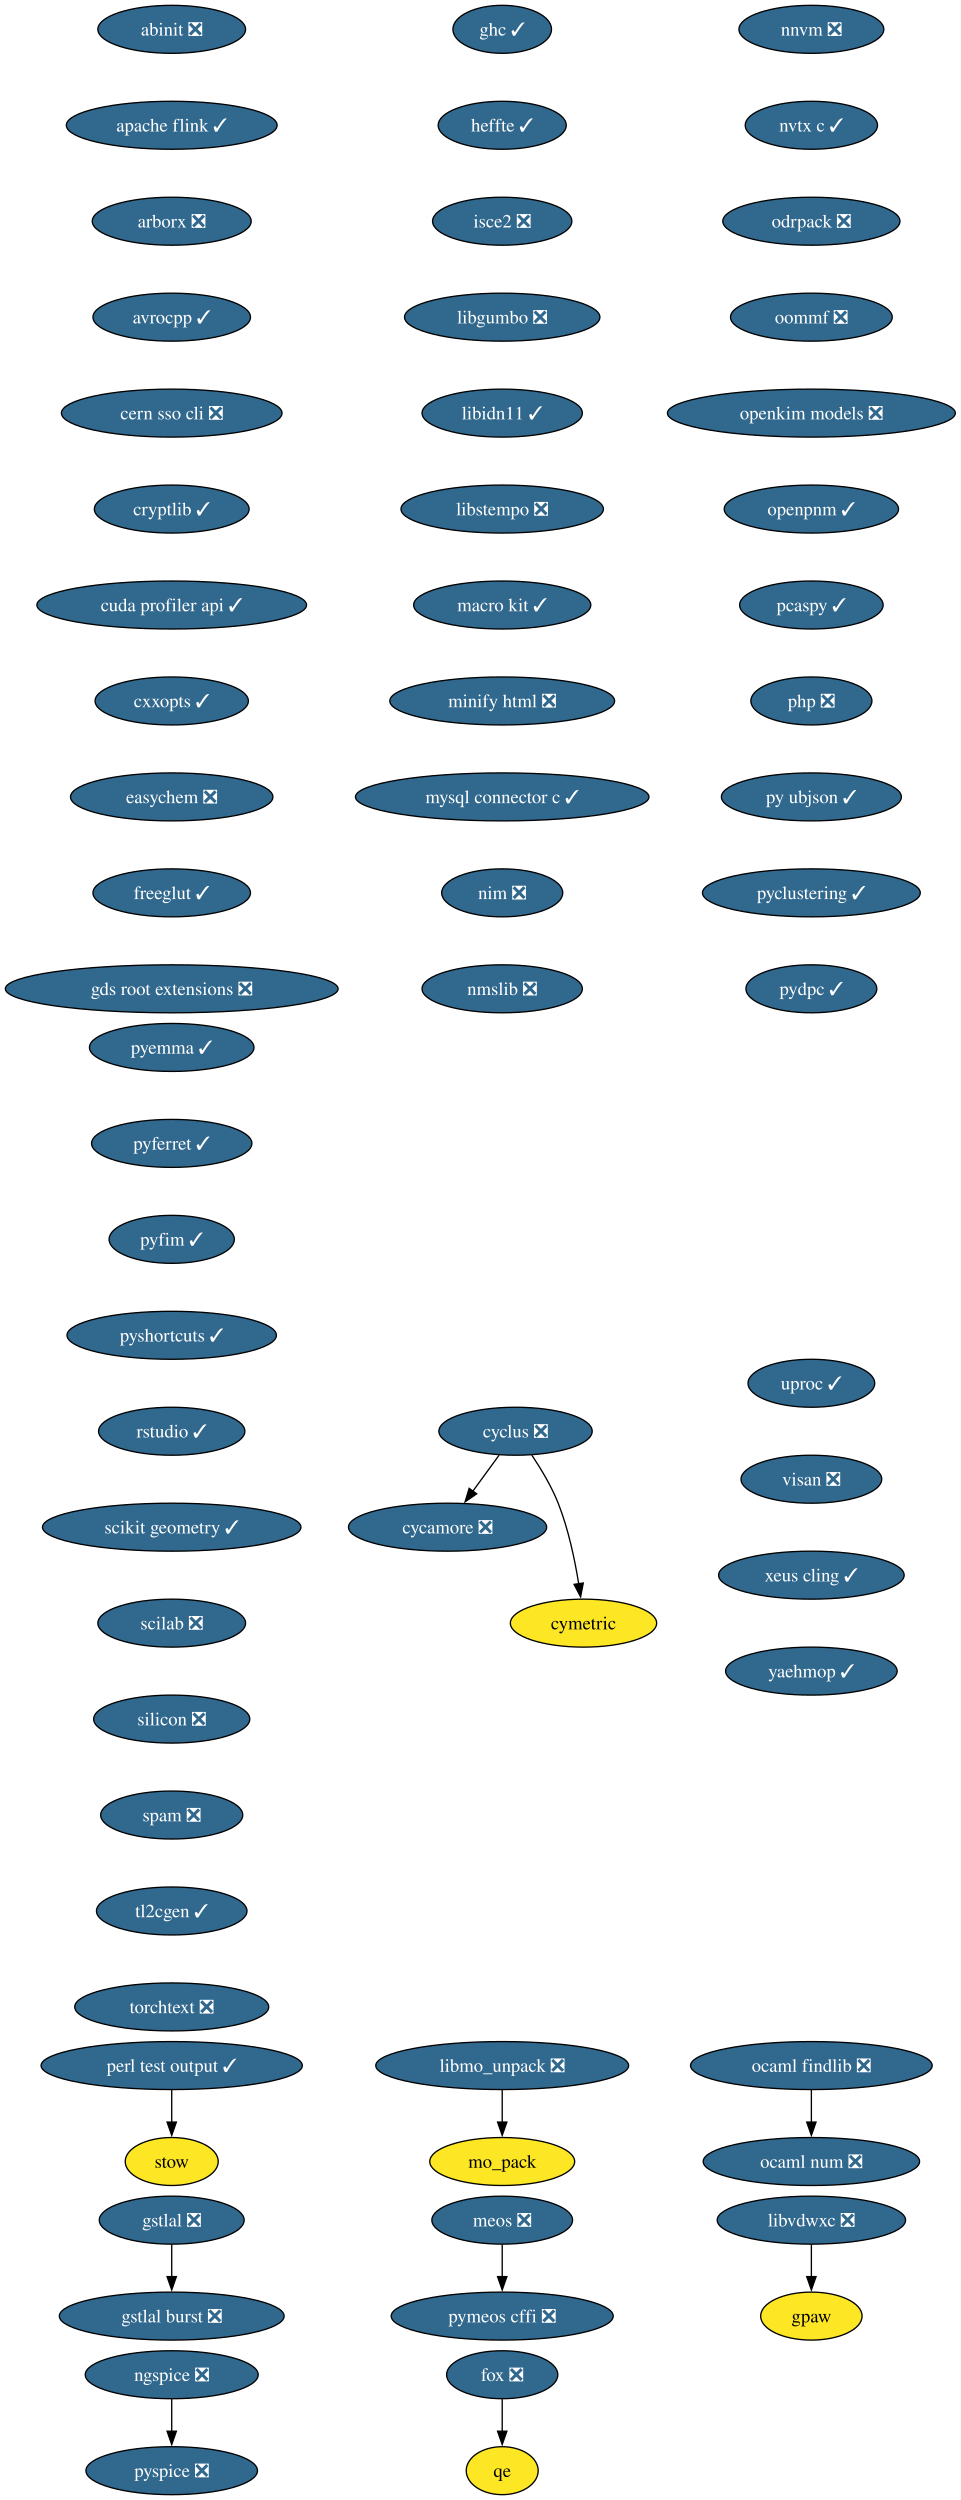
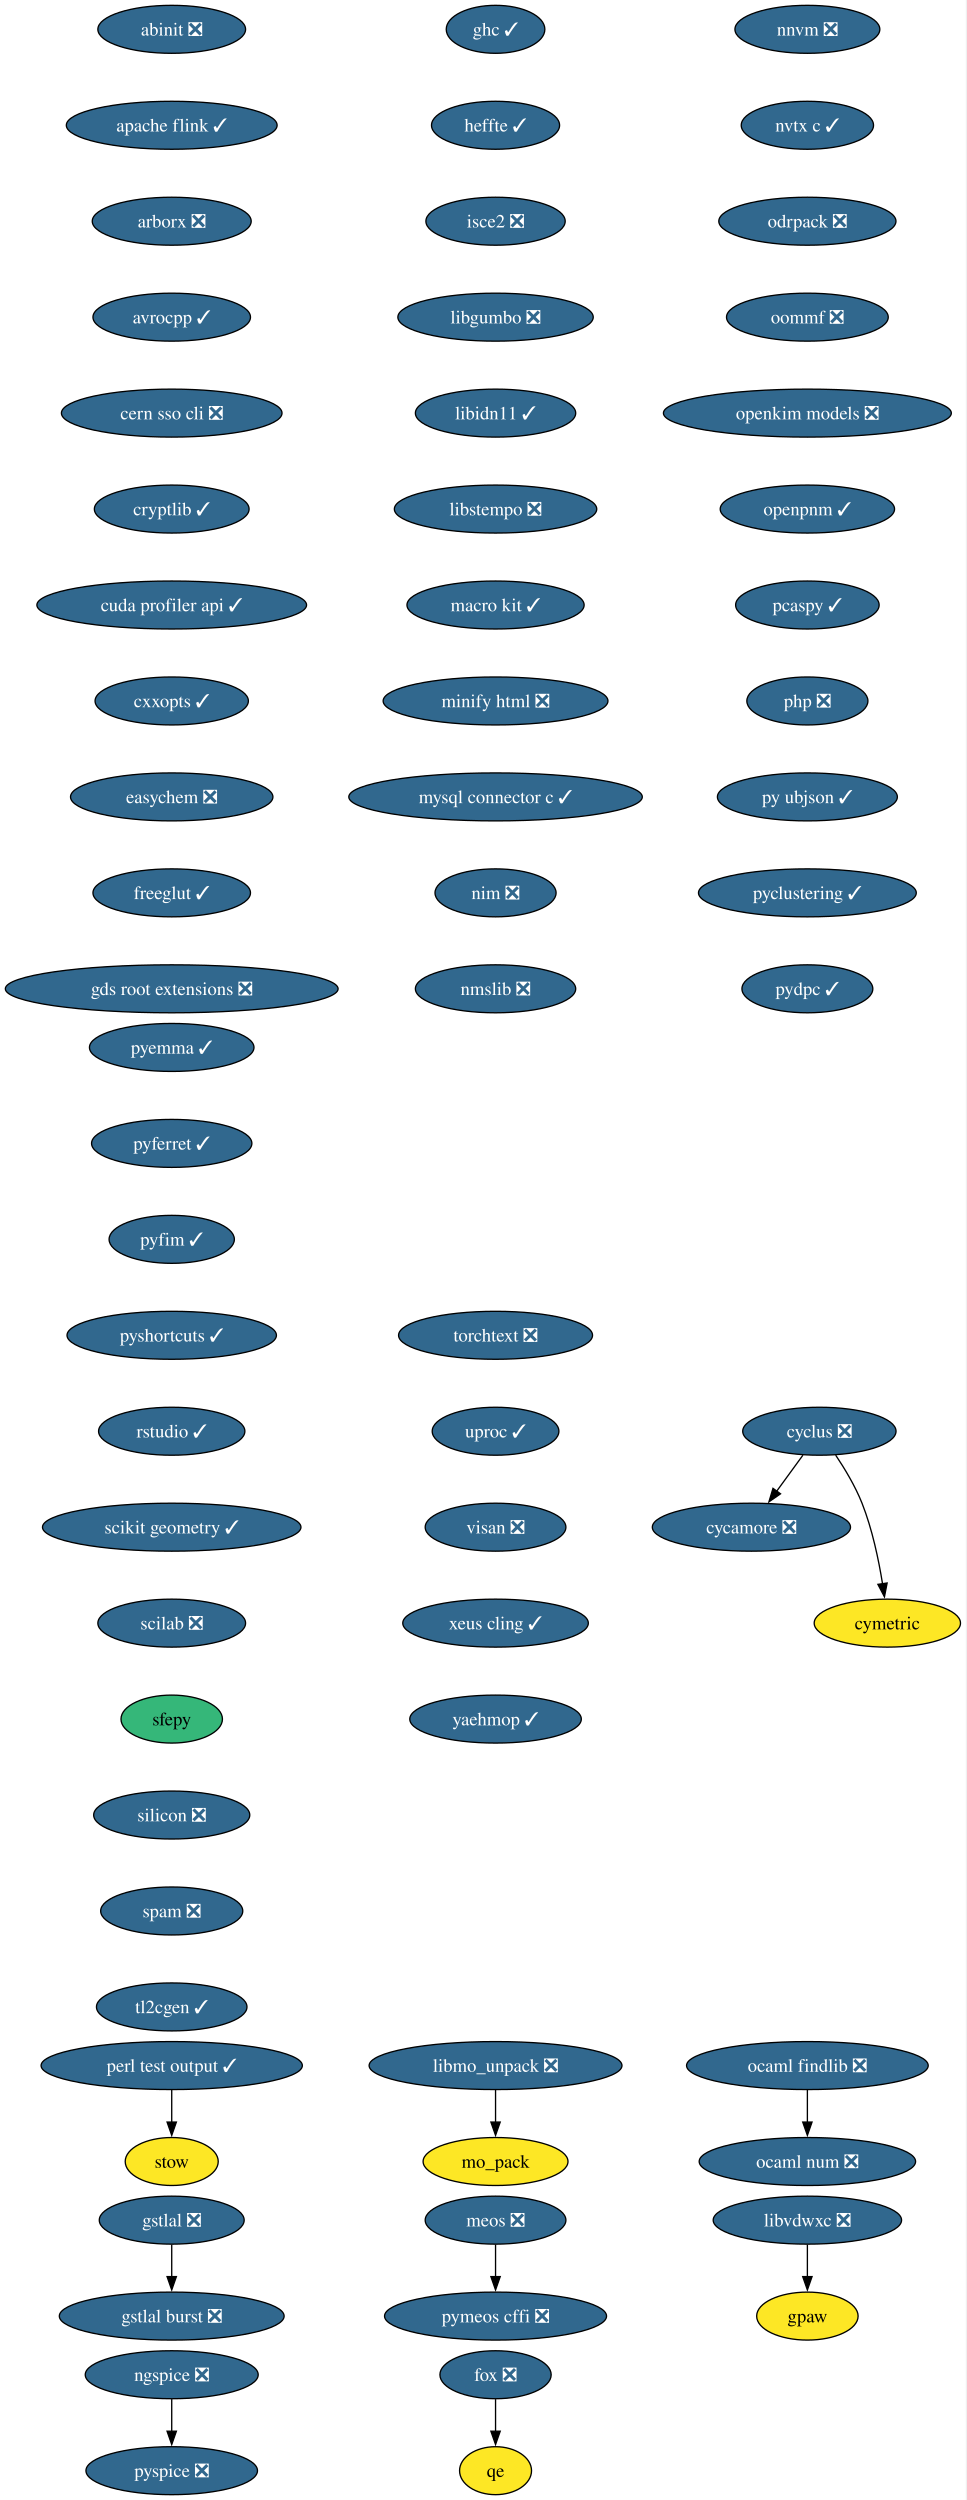
- <svg xmlns="http://www.w3.org/2000/svg" xmlns:xlink="http://www.w3.org/1999/xlink" width="721pt" height="1876pt" viewBox="0.00 0.00 721.00 1876.00">
+ <svg xmlns="http://www.w3.org/2000/svg" xmlns:xlink="http://www.w3.org/1999/xlink" width="725pt" height="1876pt" viewBox="0.00 0.00 725.00 1876.00">
  <g id="graph0" class="graph" transform="scale(1 1) rotate(0) translate(4 1872)">
-     <polygon fill="white" stroke="none" points="-4,4 -4,-1872 716.89,-1872 716.89,4 -4,4" />
+     <polygon fill="white" stroke="none" points="-4,4 -4,-1872 720.75,-1872 720.75,4 -4,4" />
    <g id="node1" class="node">
      <g id="a_node1">
        <a xlink:href="https://github.com/conda-forge/abinit-feedstock/pull/84" xlink:title="abinit ❎">
          <ellipse fill="#31688e" stroke="black" cx="124.86" cy="-1850" rx="55.42" ry="18" />
          <text xml:space="preserve" text-anchor="middle" x="124.86" y="-1845.33" font-family="Times,serif" font-size="14.00" fill="white">abinit ❎</text>
        </a>
      </g>
    </g>
    <g id="node2" class="node">
      <g id="a_node2">
        <a xlink:href="https://github.com/conda-forge/apache-flink-feedstock/pull/11" xlink:title="apache flink ✓">
          <ellipse fill="#31688e" stroke="black" cx="124.86" cy="-1778" rx="79.09" ry="18" />
          <text xml:space="preserve" text-anchor="middle" x="124.86" y="-1773.33" font-family="Times,serif" font-size="14.00" fill="white">apache flink ✓</text>
        </a>
      </g>
    </g>
    <g id="node3" class="node">
      <g id="a_node3">
        <a xlink:href="https://github.com/conda-forge/arborx-feedstock/pull/14" xlink:title="arborx ❎">
          <ellipse fill="#31688e" stroke="black" cx="124.86" cy="-1706" rx="59.63" ry="18" />
          <text xml:space="preserve" text-anchor="middle" x="124.86" y="-1701.33" font-family="Times,serif" font-size="14.00" fill="white">arborx ❎</text>
        </a>
      </g>
    </g>
    <g id="node4" class="node">
      <g id="a_node4">
        <a xlink:href="https://github.com/conda-forge/avrocpp-feedstock/pull/37" xlink:title="avrocpp ✓">
          <ellipse fill="#31688e" stroke="black" cx="124.86" cy="-1634" rx="59.1" ry="18" />
          <text xml:space="preserve" text-anchor="middle" x="124.86" y="-1629.33" font-family="Times,serif" font-size="14.00" fill="white">avrocpp ✓</text>
        </a>
      </g>
    </g>
    <g id="node5" class="node">
      <g id="a_node5">
        <a xlink:href="https://github.com/conda-forge/cern-sso-cli-feedstock/pull/10" xlink:title="cern sso cli ❎">
          <ellipse fill="#31688e" stroke="black" cx="124.86" cy="-1562" rx="82.77" ry="18" />
          <text xml:space="preserve" text-anchor="middle" x="124.86" y="-1557.33" font-family="Times,serif" font-size="14.00" fill="white">cern sso cli ❎</text>
        </a>
      </g>
    </g>
    <g id="node6" class="node">
      <g id="a_node6">
        <a xlink:href="https://github.com/conda-forge/cryptlib-feedstock/pull/6" xlink:title="cryptlib ✓">
          <ellipse fill="#31688e" stroke="black" cx="124.86" cy="-1490" rx="58.05" ry="18" />
          <text xml:space="preserve" text-anchor="middle" x="124.86" y="-1485.33" font-family="Times,serif" font-size="14.00" fill="white">cryptlib ✓</text>
        </a>
      </g>
    </g>
    <g id="node7" class="node">
      <g id="a_node7">
        <a xlink:href="https://github.com/conda-forge/cuda-profiler-api-feedstock/pull/31" xlink:title="cuda profiler api ✓">
          <ellipse fill="#31688e" stroke="black" cx="124.86" cy="-1418" rx="101.19" ry="18" />
          <text xml:space="preserve" text-anchor="middle" x="124.86" y="-1413.33" font-family="Times,serif" font-size="14.00" fill="white">cuda profiler api ✓</text>
        </a>
      </g>
    </g>
    <g id="node8" class="node">
      <g id="a_node8">
        <a xlink:href="https://github.com/conda-forge/cxxopts-feedstock/pull/25" xlink:title="cxxopts ✓">
          <ellipse fill="#31688e" stroke="black" cx="124.86" cy="-1346" rx="57.52" ry="18" />
          <text xml:space="preserve" text-anchor="middle" x="124.86" y="-1341.33" font-family="Times,serif" font-size="14.00" fill="white">cxxopts ✓</text>
        </a>
      </g>
    </g>
    <g id="node9" class="node">
      <g id="a_node9">
        <a xlink:href="https://github.com/conda-forge/easychem-feedstock/pull/3" xlink:title="easychem ❎">
          <ellipse fill="#31688e" stroke="black" cx="124.86" cy="-1274" rx="75.94" ry="18" />
          <text xml:space="preserve" text-anchor="middle" x="124.86" y="-1269.33" font-family="Times,serif" font-size="14.00" fill="white">easychem ❎</text>
        </a>
      </g>
    </g>
    <g id="node13" class="node">
      <g id="a_node13">
        <a xlink:href="https://github.com/conda-forge/freeglut-feedstock/pull/44" xlink:title="freeglut ✓">
          <ellipse fill="#31688e" stroke="black" cx="124.86" cy="-1202" rx="59.1" ry="18" />
          <text xml:space="preserve" text-anchor="middle" x="124.86" y="-1197.33" font-family="Times,serif" font-size="14.00" fill="white">freeglut ✓</text>
        </a>
      </g>
    </g>
    <g id="node10" class="node">
      <g id="a_node10">
        <a xlink:href="https://github.com/conda-forge/cycamore-feedstock/pull/31" xlink:title="cycamore ❎">
-           <ellipse fill="#31688e" stroke="black" cx="331.86" cy="-726" rx="74.36" ry="18" />
-           <text xml:space="preserve" text-anchor="middle" x="331.86" y="-721.33" font-family="Times,serif" font-size="14.00" fill="white">cycamore ❎</text>
+           <ellipse fill="#31688e" stroke="black" cx="559.86" cy="-726" rx="74.36" ry="18" />
+           <text xml:space="preserve" text-anchor="middle" x="559.86" y="-721.33" font-family="Times,serif" font-size="14.00" fill="white">cycamore ❎</text>
        </a>
      </g>
    </g>
    <g id="node11" class="node">
      <g id="a_node11">
        <a xlink:href="https://github.com/conda-forge/cyclus-feedstock/pull/111" xlink:title="cyclus ❎">
-           <ellipse fill="#31688e" stroke="black" cx="382.86" cy="-798" rx="57.52" ry="18" />
-           <text xml:space="preserve" text-anchor="middle" x="382.86" y="-793.33" font-family="Times,serif" font-size="14.00" fill="white">cyclus ❎</text>
+           <ellipse fill="#31688e" stroke="black" cx="610.86" cy="-798" rx="57.52" ry="18" />
+           <text xml:space="preserve" text-anchor="middle" x="610.86" y="-793.33" font-family="Times,serif" font-size="14.00" fill="white">cyclus ❎</text>
        </a>
      </g>
    </g>
    <g id="edge9" class="edge">
-       <path fill="none" stroke="black" d="M370.52,-780.05C364.57,-771.89 357.3,-761.91 350.68,-752.82" />
-       <polygon fill="black" stroke="black" points="353.7,-751.03 344.99,-745.01 348.05,-755.16 353.7,-751.03" />
+       <path fill="none" stroke="black" d="M598.52,-780.05C592.57,-771.89 585.3,-761.91 578.68,-752.82" />
+       <polygon fill="black" stroke="black" points="581.7,-751.03 572.99,-745.01 576.05,-755.16 581.7,-751.03" />
    </g>
    <g id="node12" class="node">
      <g id="a_node12">
        <a xlink:href="https://github.com/conda-forge/cymetric-feedstock" xlink:title="cymetric">
-           <ellipse fill="#fde725" stroke="black" cx="433.86" cy="-654" rx="54.89" ry="18" />
-           <text xml:space="preserve" text-anchor="middle" x="433.86" y="-649.33" font-family="Times,serif" font-size="14.00">cymetric</text>
+           <ellipse fill="#fde725" stroke="black" cx="661.86" cy="-654" rx="54.89" ry="18" />
+           <text xml:space="preserve" text-anchor="middle" x="661.86" y="-649.33" font-family="Times,serif" font-size="14.00">cymetric</text>
        </a>
      </g>
    </g>
    <g id="edge10" class="edge">
-       <path fill="none" stroke="black" d="M395.07,-780.09C401.8,-770.04 409.8,-756.79 414.86,-744 422.56,-724.54 427.38,-701.4 430.24,-683.59" />
-       <polygon fill="black" stroke="black" points="433.7,-684.12 431.69,-673.72 426.77,-683.1 433.7,-684.12" />
+       <path fill="none" stroke="black" d="M623.07,-780.09C629.8,-770.04 637.8,-756.79 642.86,-744 650.56,-724.54 655.38,-701.4 658.24,-683.59" />
+       <polygon fill="black" stroke="black" points="661.7,-684.12 659.69,-673.72 654.77,-683.1 661.7,-684.12" />
    </g>
    <g id="node16" class="node">
      <g id="a_node16">
        <a xlink:href="https://github.com/conda-forge/gds-root-extensions-feedstock/pull/29" xlink:title="gds root extensions ❎">
          <ellipse fill="#31688e" stroke="black" cx="124.86" cy="-1130" rx="124.86" ry="18" />
          <text xml:space="preserve" text-anchor="middle" x="124.86" y="-1125.33" font-family="Times,serif" font-size="14.00" fill="white">gds root extensions ❎</text>
        </a>
      </g>
    </g>
    <g id="node14" class="node">
      <g id="a_node14">
        <a xlink:href="https://github.com/conda-forge/fox-feedstock/pull/8" xlink:title="fox ❎">
-           <ellipse fill="#31688e" stroke="black" cx="372.86" cy="-90" rx="41.74" ry="18" />
-           <text xml:space="preserve" text-anchor="middle" x="372.86" y="-85.33" font-family="Times,serif" font-size="14.00" fill="white">fox ❎</text>
+           <ellipse fill="#31688e" stroke="black" cx="367.86" cy="-90" rx="41.74" ry="18" />
+           <text xml:space="preserve" text-anchor="middle" x="367.86" y="-85.33" font-family="Times,serif" font-size="14.00" fill="white">fox ❎</text>
        </a>
      </g>
    </g>
    <g id="node15" class="node">
      <g id="a_node15">
        <a xlink:href="https://github.com/conda-forge/qe-feedstock" xlink:title="qe">
-           <ellipse fill="#fde725" stroke="black" cx="372.86" cy="-18" rx="27" ry="18" />
-           <text xml:space="preserve" text-anchor="middle" x="372.86" y="-13.32" font-family="Times,serif" font-size="14.00">qe</text>
+           <ellipse fill="#fde725" stroke="black" cx="367.86" cy="-18" rx="27" ry="18" />
+           <text xml:space="preserve" text-anchor="middle" x="367.86" y="-13.32" font-family="Times,serif" font-size="14.00">qe</text>
        </a>
      </g>
    </g>
    <g id="edge12" class="edge">
-       <path fill="none" stroke="black" d="M372.86,-71.7C372.86,-64.41 372.86,-55.73 372.86,-47.54" />
-       <polygon fill="black" stroke="black" points="376.36,-47.62 372.86,-37.62 369.36,-47.62 376.36,-47.62" />
+       <path fill="none" stroke="black" d="M367.86,-71.7C367.86,-64.41 367.86,-55.73 367.86,-47.54" />
+       <polygon fill="black" stroke="black" points="371.36,-47.62 367.86,-37.62 364.36,-47.62 371.36,-47.62" />
    </g>
    <g id="node17" class="node">
      <g id="a_node17">
        <a xlink:href="https://github.com/conda-forge/ghc-feedstock/pull/43" xlink:title="ghc ✓">
-           <ellipse fill="#31688e" stroke="black" cx="372.86" cy="-1850" rx="37" ry="18" />
-           <text xml:space="preserve" text-anchor="middle" x="372.86" y="-1845.33" font-family="Times,serif" font-size="14.00" fill="white">ghc ✓</text>
+           <ellipse fill="#31688e" stroke="black" cx="367.86" cy="-1850" rx="37" ry="18" />
+           <text xml:space="preserve" text-anchor="middle" x="367.86" y="-1845.33" font-family="Times,serif" font-size="14.00" fill="white">ghc ✓</text>
        </a>
      </g>
    </g>
    <g id="node18" class="node">
      <g id="a_node18">
        <a xlink:href="https://github.com/conda-forge/heffte-feedstock/pull/9" xlink:title="heffte ✓">
-           <ellipse fill="#31688e" stroke="black" cx="372.86" cy="-1778" rx="48.05" ry="18" />
-           <text xml:space="preserve" text-anchor="middle" x="372.86" y="-1773.33" font-family="Times,serif" font-size="14.00" fill="white">heffte ✓</text>
+           <ellipse fill="#31688e" stroke="black" cx="367.86" cy="-1778" rx="48.05" ry="18" />
+           <text xml:space="preserve" text-anchor="middle" x="367.86" y="-1773.33" font-family="Times,serif" font-size="14.00" fill="white">heffte ✓</text>
        </a>
      </g>
    </g>
    <g id="node22" class="node">
      <g id="a_node22">
        <a xlink:href="https://github.com/conda-forge/isce2-feedstock/pull/89" xlink:title="isce2 ❎">
-           <ellipse fill="#31688e" stroke="black" cx="372.86" cy="-1706" rx="52.26" ry="18" />
-           <text xml:space="preserve" text-anchor="middle" x="372.86" y="-1701.33" font-family="Times,serif" font-size="14.00" fill="white">isce2 ❎</text>
+           <ellipse fill="#31688e" stroke="black" cx="367.86" cy="-1706" rx="52.26" ry="18" />
+           <text xml:space="preserve" text-anchor="middle" x="367.86" y="-1701.33" font-family="Times,serif" font-size="14.00" fill="white">isce2 ❎</text>
        </a>
      </g>
    </g>
    <g id="node19" class="node">
      <g id="a_node19">
        <a xlink:href="https://github.com/conda-forge/gpaw-feedstock" xlink:title="gpaw">
-           <ellipse fill="#fde725" stroke="black" cx="604.86" cy="-134" rx="38.06" ry="18" />
-           <text xml:space="preserve" text-anchor="middle" x="604.86" y="-129.32" font-family="Times,serif" font-size="14.00">gpaw</text>
+           <ellipse fill="#fde725" stroke="black" cx="601.86" cy="-134" rx="38.06" ry="18" />
+           <text xml:space="preserve" text-anchor="middle" x="601.86" y="-129.32" font-family="Times,serif" font-size="14.00">gpaw</text>
        </a>
      </g>
    </g>
    <g id="node20" class="node">
      <g id="a_node20">
        <a xlink:href="https://github.com/conda-forge/gstlal-feedstock/pull/22" xlink:title="gstlal ❎">
          <ellipse fill="#31688e" stroke="black" cx="124.86" cy="-206" rx="54.36" ry="18" />
          <text xml:space="preserve" text-anchor="middle" x="124.86" y="-201.33" font-family="Times,serif" font-size="14.00" fill="white">gstlal ❎</text>
        </a>
      </g>
    </g>
    <g id="node21" class="node">
      <g id="a_node21">
        <a xlink:href="https://github.com/conda-forge/gstlal-burst-feedstock/pull/18" xlink:title="gstlal burst ❎">
          <ellipse fill="#31688e" stroke="black" cx="124.86" cy="-134" rx="84.35" ry="18" />
          <text xml:space="preserve" text-anchor="middle" x="124.86" y="-129.32" font-family="Times,serif" font-size="14.00" fill="white">gstlal burst ❎</text>
        </a>
      </g>
    </g>
    <g id="edge15" class="edge">
      <path fill="none" stroke="black" d="M124.86,-187.7C124.86,-180.41 124.86,-171.73 124.86,-163.54" />
      <polygon fill="black" stroke="black" points="128.36,-163.62 124.86,-153.62 121.36,-163.62 128.36,-163.62" />
    </g>
    <g id="node23" class="node">
      <g id="a_node23">
        <a xlink:href="https://github.com/conda-forge/libgumbo-feedstock/pull/3" xlink:title="libgumbo ❎">
-           <ellipse fill="#31688e" stroke="black" cx="372.86" cy="-1634" rx="73.3" ry="18" />
-           <text xml:space="preserve" text-anchor="middle" x="372.86" y="-1629.33" font-family="Times,serif" font-size="14.00" fill="white">libgumbo ❎</text>
+           <ellipse fill="#31688e" stroke="black" cx="367.86" cy="-1634" rx="73.3" ry="18" />
+           <text xml:space="preserve" text-anchor="middle" x="367.86" y="-1629.33" font-family="Times,serif" font-size="14.00" fill="white">libgumbo ❎</text>
        </a>
      </g>
    </g>
    <g id="node24" class="node">
      <g id="a_node24">
        <a xlink:href="https://github.com/conda-forge/libidn11-feedstock/pull/12" xlink:title="libidn11 ✓">
-           <ellipse fill="#31688e" stroke="black" cx="372.86" cy="-1562" rx="60.15" ry="18" />
-           <text xml:space="preserve" text-anchor="middle" x="372.86" y="-1557.33" font-family="Times,serif" font-size="14.00" fill="white">libidn11 ✓</text>
+           <ellipse fill="#31688e" stroke="black" cx="367.86" cy="-1562" rx="60.15" ry="18" />
+           <text xml:space="preserve" text-anchor="middle" x="367.86" y="-1557.33" font-family="Times,serif" font-size="14.00" fill="white">libidn11 ✓</text>
        </a>
      </g>
    </g>
    <g id="node25" class="node">
      <g id="a_node25">
        <a xlink:href="https://github.com/conda-forge/libstempo-feedstock/pull/45" xlink:title="libstempo ❎">
-           <ellipse fill="#31688e" stroke="black" cx="372.86" cy="-1490" rx="75.94" ry="18" />
-           <text xml:space="preserve" text-anchor="middle" x="372.86" y="-1485.33" font-family="Times,serif" font-size="14.00" fill="white">libstempo ❎</text>
+           <ellipse fill="#31688e" stroke="black" cx="367.86" cy="-1490" rx="75.94" ry="18" />
+           <text xml:space="preserve" text-anchor="middle" x="367.86" y="-1485.33" font-family="Times,serif" font-size="14.00" fill="white">libstempo ❎</text>
        </a>
      </g>
    </g>
    <g id="node28" class="node">
      <g id="a_node28">
        <a xlink:href="https://github.com/conda-forge/macro-kit-feedstock/pull/24" xlink:title="macro kit ✓">
-           <ellipse fill="#31688e" stroke="black" cx="372.86" cy="-1418" rx="66.47" ry="18" />
-           <text xml:space="preserve" text-anchor="middle" x="372.86" y="-1413.33" font-family="Times,serif" font-size="14.00" fill="white">macro kit ✓</text>
+           <ellipse fill="#31688e" stroke="black" cx="367.86" cy="-1418" rx="66.47" ry="18" />
+           <text xml:space="preserve" text-anchor="middle" x="367.86" y="-1413.33" font-family="Times,serif" font-size="14.00" fill="white">macro kit ✓</text>
        </a>
      </g>
    </g>
    <g id="node26" class="node">
      <g id="a_node26">
        <a xlink:href="https://github.com/conda-forge/libmo_unpack-feedstock/pull/17" xlink:title="libmo_unpack ❎">
-           <ellipse fill="#31688e" stroke="black" cx="372.86" cy="-322" rx="94.88" ry="18" />
-           <text xml:space="preserve" text-anchor="middle" x="372.86" y="-317.32" font-family="Times,serif" font-size="14.00" fill="white">libmo_unpack ❎</text>
+           <ellipse fill="#31688e" stroke="black" cx="367.86" cy="-322" rx="94.88" ry="18" />
+           <text xml:space="preserve" text-anchor="middle" x="367.86" y="-317.32" font-family="Times,serif" font-size="14.00" fill="white">libmo_unpack ❎</text>
        </a>
      </g>
    </g>
    <g id="node27" class="node">
      <g id="a_node27">
        <a xlink:href="https://github.com/conda-forge/mo_pack-feedstock" xlink:title="mo_pack">
-           <ellipse fill="#fde725" stroke="black" cx="372.86" cy="-250" rx="54.36" ry="18" />
-           <text xml:space="preserve" text-anchor="middle" x="372.86" y="-245.32" font-family="Times,serif" font-size="14.00">mo_pack</text>
+           <ellipse fill="#fde725" stroke="black" cx="367.86" cy="-250" rx="54.36" ry="18" />
+           <text xml:space="preserve" text-anchor="middle" x="367.86" y="-245.32" font-family="Times,serif" font-size="14.00">mo_pack</text>
        </a>
      </g>
    </g>
    <g id="edge20" class="edge">
-       <path fill="none" stroke="black" d="M372.86,-303.7C372.86,-296.41 372.86,-287.73 372.86,-279.54" />
-       <polygon fill="black" stroke="black" points="376.36,-279.62 372.86,-269.62 369.36,-279.62 376.36,-279.62" />
+       <path fill="none" stroke="black" d="M367.86,-303.7C367.86,-296.41 367.86,-287.73 367.86,-279.54" />
+       <polygon fill="black" stroke="black" points="371.36,-279.62 367.86,-269.62 364.36,-279.62 371.36,-279.62" />
    </g>
    <g id="node30" class="node">
      <g id="a_node30">
        <a xlink:href="https://github.com/conda-forge/minify-html-feedstock/pull/11" xlink:title="minify html ❎">
-           <ellipse fill="#31688e" stroke="black" cx="372.86" cy="-1346" rx="84.35" ry="18" />
-           <text xml:space="preserve" text-anchor="middle" x="372.86" y="-1341.33" font-family="Times,serif" font-size="14.00" fill="white">minify html ❎</text>
+           <ellipse fill="#31688e" stroke="black" cx="367.86" cy="-1346" rx="84.35" ry="18" />
+           <text xml:space="preserve" text-anchor="middle" x="367.86" y="-1341.33" font-family="Times,serif" font-size="14.00" fill="white">minify html ❎</text>
        </a>
      </g>
    </g>
    <g id="node29" class="node">
      <g id="a_node29">
        <a xlink:href="https://github.com/conda-forge/libvdwxc-feedstock/pull/12" xlink:title="libvdwxc ❎">
-           <ellipse fill="#31688e" stroke="black" cx="604.86" cy="-206" rx="70.68" ry="18" />
-           <text xml:space="preserve" text-anchor="middle" x="604.86" y="-201.33" font-family="Times,serif" font-size="14.00" fill="white">libvdwxc ❎</text>
+           <ellipse fill="#31688e" stroke="black" cx="601.86" cy="-206" rx="70.68" ry="18" />
+           <text xml:space="preserve" text-anchor="middle" x="601.86" y="-201.33" font-family="Times,serif" font-size="14.00" fill="white">libvdwxc ❎</text>
        </a>
      </g>
    </g>
    <g id="edge22" class="edge">
-       <path fill="none" stroke="black" d="M604.86,-187.7C604.86,-180.41 604.86,-171.73 604.86,-163.54" />
-       <polygon fill="black" stroke="black" points="608.36,-163.62 604.86,-153.62 601.36,-163.62 608.36,-163.62" />
+       <path fill="none" stroke="black" d="M601.86,-187.7C601.86,-180.41 601.86,-171.73 601.86,-163.54" />
+       <polygon fill="black" stroke="black" points="605.36,-163.62 601.86,-153.62 598.36,-163.62 605.36,-163.62" />
    </g>
    <g id="node33" class="node">
      <g id="a_node33">
        <a xlink:href="https://github.com/conda-forge/mysql-connector-c-feedstock/pull/26" xlink:title="mysql connector c ✓">
-           <ellipse fill="#31688e" stroke="black" cx="372.86" cy="-1274" rx="110.13" ry="18" />
-           <text xml:space="preserve" text-anchor="middle" x="372.86" y="-1269.33" font-family="Times,serif" font-size="14.00" fill="white">mysql connector c ✓</text>
+           <ellipse fill="#31688e" stroke="black" cx="367.86" cy="-1274" rx="110.13" ry="18" />
+           <text xml:space="preserve" text-anchor="middle" x="367.86" y="-1269.33" font-family="Times,serif" font-size="14.00" fill="white">mysql connector c ✓</text>
        </a>
      </g>
    </g>
    <g id="node31" class="node">
      <g id="a_node31">
        <a xlink:href="https://github.com/conda-forge/meos-feedstock/pull/18" xlink:title="meos ❎">
-           <ellipse fill="#31688e" stroke="black" cx="372.86" cy="-206" rx="52.79" ry="18" />
-           <text xml:space="preserve" text-anchor="middle" x="372.86" y="-201.33" font-family="Times,serif" font-size="14.00" fill="white">meos ❎</text>
+           <ellipse fill="#31688e" stroke="black" cx="367.86" cy="-206" rx="52.79" ry="18" />
+           <text xml:space="preserve" text-anchor="middle" x="367.86" y="-201.33" font-family="Times,serif" font-size="14.00" fill="white">meos ❎</text>
        </a>
      </g>
    </g>
    <g id="node32" class="node">
      <g id="a_node32">
        <a xlink:href="https://github.com/conda-forge/pymeos-cffi-feedstock/pull/11" xlink:title="pymeos cffi ❎">
-           <ellipse fill="#31688e" stroke="black" cx="372.86" cy="-134" rx="83.3" ry="18" />
-           <text xml:space="preserve" text-anchor="middle" x="372.86" y="-129.32" font-family="Times,serif" font-size="14.00" fill="white">pymeos cffi ❎</text>
+           <ellipse fill="#31688e" stroke="black" cx="367.86" cy="-134" rx="83.3" ry="18" />
+           <text xml:space="preserve" text-anchor="middle" x="367.86" y="-129.32" font-family="Times,serif" font-size="14.00" fill="white">pymeos cffi ❎</text>
        </a>
      </g>
    </g>
    <g id="edge24" class="edge">
-       <path fill="none" stroke="black" d="M372.86,-187.7C372.86,-180.41 372.86,-171.73 372.86,-163.54" />
-       <polygon fill="black" stroke="black" points="376.36,-163.62 372.86,-153.62 369.36,-163.62 376.36,-163.62" />
+       <path fill="none" stroke="black" d="M367.86,-187.7C367.86,-180.41 367.86,-171.73 367.86,-163.54" />
+       <polygon fill="black" stroke="black" points="371.36,-163.62 367.86,-153.62 364.36,-163.62 371.36,-163.62" />
    </g>
    <g id="node34" class="node">
      <g id="a_node34">
        <a xlink:href="https://github.com/conda-forge/nim-feedstock/pull/19" xlink:title="nim ❎">
-           <ellipse fill="#31688e" stroke="black" cx="372.86" cy="-1202" rx="45.42" ry="18" />
-           <text xml:space="preserve" text-anchor="middle" x="372.86" y="-1197.33" font-family="Times,serif" font-size="14.00" fill="white">nim ❎</text>
+           <ellipse fill="#31688e" stroke="black" cx="367.86" cy="-1202" rx="45.42" ry="18" />
+           <text xml:space="preserve" text-anchor="middle" x="367.86" y="-1197.33" font-family="Times,serif" font-size="14.00" fill="white">nim ❎</text>
        </a>
      </g>
    </g>
    <g id="node37" class="node">
      <g id="a_node37">
        <a xlink:href="https://github.com/conda-forge/nmslib-feedstock/pull/28" xlink:title="nmslib ❎">
-           <ellipse fill="#31688e" stroke="black" cx="372.86" cy="-1130" rx="60.15" ry="18" />
-           <text xml:space="preserve" text-anchor="middle" x="372.86" y="-1125.33" font-family="Times,serif" font-size="14.00" fill="white">nmslib ❎</text>
+           <ellipse fill="#31688e" stroke="black" cx="367.86" cy="-1130" rx="60.15" ry="18" />
+           <text xml:space="preserve" text-anchor="middle" x="367.86" y="-1125.33" font-family="Times,serif" font-size="14.00" fill="white">nmslib ❎</text>
        </a>
      </g>
    </g>
    <g id="node35" class="node">
      <g id="a_node35">
        <a xlink:href="https://github.com/conda-forge/ngspice-feedstock/pull/39" xlink:title="ngspice ❎">
          <ellipse fill="#31688e" stroke="black" cx="124.86" cy="-90" rx="64.89" ry="18" />
          <text xml:space="preserve" text-anchor="middle" x="124.86" y="-85.33" font-family="Times,serif" font-size="14.00" fill="white">ngspice ❎</text>
        </a>
      </g>
    </g>
    <g id="node36" class="node">
      <g id="a_node36">
        <a xlink:href="https://github.com/conda-forge/pyspice-feedstock/pull/35" xlink:title="pyspice ❎">
          <ellipse fill="#31688e" stroke="black" cx="124.86" cy="-18" rx="64.36" ry="18" />
          <text xml:space="preserve" text-anchor="middle" x="124.86" y="-13.32" font-family="Times,serif" font-size="14.00" fill="white">pyspice ❎</text>
        </a>
      </g>
    </g>
    <g id="edge27" class="edge">
      <path fill="none" stroke="black" d="M124.86,-71.7C124.86,-64.41 124.86,-55.73 124.86,-47.54" />
      <polygon fill="black" stroke="black" points="128.36,-47.62 124.86,-37.62 121.36,-47.62 128.36,-47.62" />
    </g>
    <g id="node38" class="node">
      <g id="a_node38">
        <a xlink:href="https://github.com/conda-forge/nnvm-feedstock/pull/13" xlink:title="nnvm ❎">
-           <ellipse fill="#31688e" stroke="black" cx="604.86" cy="-1850" rx="54.36" ry="18" />
-           <text xml:space="preserve" text-anchor="middle" x="604.86" y="-1845.33" font-family="Times,serif" font-size="14.00" fill="white">nnvm ❎</text>
+           <ellipse fill="#31688e" stroke="black" cx="601.86" cy="-1850" rx="54.36" ry="18" />
+           <text xml:space="preserve" text-anchor="middle" x="601.86" y="-1845.33" font-family="Times,serif" font-size="14.00" fill="white">nnvm ❎</text>
        </a>
      </g>
    </g>
    <g id="node39" class="node">
      <g id="a_node39">
        <a xlink:href="https://github.com/conda-forge/nvtx-c-feedstock/pull/21" xlink:title="nvtx c ✓">
-           <ellipse fill="#31688e" stroke="black" cx="604.86" cy="-1778" rx="49.63" ry="18" />
-           <text xml:space="preserve" text-anchor="middle" x="604.86" y="-1773.33" font-family="Times,serif" font-size="14.00" fill="white">nvtx c ✓</text>
+           <ellipse fill="#31688e" stroke="black" cx="601.86" cy="-1778" rx="49.63" ry="18" />
+           <text xml:space="preserve" text-anchor="middle" x="601.86" y="-1773.33" font-family="Times,serif" font-size="14.00" fill="white">nvtx c ✓</text>
        </a>
      </g>
    </g>
    <g id="node40" class="node">
      <g id="a_node40">
        <a xlink:href="https://github.com/conda-forge/odrpack-feedstock/pull/9" xlink:title="odrpack ❎">
-           <ellipse fill="#31688e" stroke="black" cx="604.86" cy="-1706" rx="66.47" ry="18" />
-           <text xml:space="preserve" text-anchor="middle" x="604.86" y="-1701.33" font-family="Times,serif" font-size="14.00" fill="white">odrpack ❎</text>
+           <ellipse fill="#31688e" stroke="black" cx="601.86" cy="-1706" rx="66.47" ry="18" />
+           <text xml:space="preserve" text-anchor="middle" x="601.86" y="-1701.33" font-family="Times,serif" font-size="14.00" fill="white">odrpack ❎</text>
        </a>
      </g>
    </g>
    <g id="node43" class="node">
      <g id="a_node43">
        <a xlink:href="https://github.com/conda-forge/oommf-feedstock/pull/31" xlink:title="oommf ❎">
-           <ellipse fill="#31688e" stroke="black" cx="604.86" cy="-1634" rx="60.68" ry="18" />
-           <text xml:space="preserve" text-anchor="middle" x="604.86" y="-1629.33" font-family="Times,serif" font-size="14.00" fill="white">oommf ❎</text>
+           <ellipse fill="#31688e" stroke="black" cx="601.86" cy="-1634" rx="60.68" ry="18" />
+           <text xml:space="preserve" text-anchor="middle" x="601.86" y="-1629.33" font-family="Times,serif" font-size="14.00" fill="white">oommf ❎</text>
        </a>
      </g>
    </g>
    <g id="node41" class="node">
      <g id="a_node41">
        <a xlink:href="https://github.com/conda-forge/ocaml-findlib-feedstock/pull/12" xlink:title="ocaml findlib ❎">
-           <ellipse fill="#31688e" stroke="black" cx="604.86" cy="-322" rx="90.67" ry="18" />
-           <text xml:space="preserve" text-anchor="middle" x="604.86" y="-317.32" font-family="Times,serif" font-size="14.00" fill="white">ocaml findlib ❎</text>
+           <ellipse fill="#31688e" stroke="black" cx="601.86" cy="-322" rx="90.67" ry="18" />
+           <text xml:space="preserve" text-anchor="middle" x="601.86" y="-317.32" font-family="Times,serif" font-size="14.00" fill="white">ocaml findlib ❎</text>
        </a>
      </g>
    </g>
    <g id="node42" class="node">
      <g id="a_node42">
        <a xlink:href="https://github.com/conda-forge/ocaml-num-feedstock/pull/9" xlink:title="ocaml num ❎">
-           <ellipse fill="#31688e" stroke="black" cx="604.86" cy="-250" rx="81.2" ry="18" />
-           <text xml:space="preserve" text-anchor="middle" x="604.86" y="-245.32" font-family="Times,serif" font-size="14.00" fill="white">ocaml num ❎</text>
+           <ellipse fill="#31688e" stroke="black" cx="601.86" cy="-250" rx="81.2" ry="18" />
+           <text xml:space="preserve" text-anchor="middle" x="601.86" y="-245.32" font-family="Times,serif" font-size="14.00" fill="white">ocaml num ❎</text>
        </a>
      </g>
    </g>
    <g id="edge31" class="edge">
-       <path fill="none" stroke="black" d="M604.86,-303.7C604.86,-296.41 604.86,-287.73 604.86,-279.54" />
-       <polygon fill="black" stroke="black" points="608.36,-279.62 604.86,-269.62 601.36,-279.62 608.36,-279.62" />
+       <path fill="none" stroke="black" d="M601.86,-303.7C601.86,-296.41 601.86,-287.73 601.86,-279.54" />
+       <polygon fill="black" stroke="black" points="605.36,-279.62 601.86,-269.62 598.36,-279.62 605.36,-279.62" />
    </g>
    <g id="node44" class="node">
      <g id="a_node44">
        <a xlink:href="https://github.com/conda-forge/openkim-models-feedstock/pull/15" xlink:title="openkim models ❎">
-           <ellipse fill="#31688e" stroke="black" cx="604.86" cy="-1562" rx="108.03" ry="18" />
-           <text xml:space="preserve" text-anchor="middle" x="604.86" y="-1557.33" font-family="Times,serif" font-size="14.00" fill="white">openkim models ❎</text>
+           <ellipse fill="#31688e" stroke="black" cx="601.86" cy="-1562" rx="108.03" ry="18" />
+           <text xml:space="preserve" text-anchor="middle" x="601.86" y="-1557.33" font-family="Times,serif" font-size="14.00" fill="white">openkim models ❎</text>
        </a>
      </g>
    </g>
    <g id="node45" class="node">
      <g id="a_node45">
        <a xlink:href="https://github.com/conda-forge/openpnm-feedstock/pull/40" xlink:title="openpnm ✓">
-           <ellipse fill="#31688e" stroke="black" cx="604.86" cy="-1490" rx="65.41" ry="18" />
-           <text xml:space="preserve" text-anchor="middle" x="604.86" y="-1485.33" font-family="Times,serif" font-size="14.00" fill="white">openpnm ✓</text>
+           <ellipse fill="#31688e" stroke="black" cx="601.86" cy="-1490" rx="65.41" ry="18" />
+           <text xml:space="preserve" text-anchor="middle" x="601.86" y="-1485.33" font-family="Times,serif" font-size="14.00" fill="white">openpnm ✓</text>
        </a>
      </g>
    </g>
    <g id="node46" class="node">
      <g id="a_node46">
        <a xlink:href="https://github.com/conda-forge/pcaspy-feedstock/pull/21" xlink:title="pcaspy ✓">
-           <ellipse fill="#31688e" stroke="black" cx="604.86" cy="-1418" rx="53.84" ry="18" />
-           <text xml:space="preserve" text-anchor="middle" x="604.86" y="-1413.33" font-family="Times,serif" font-size="14.00" fill="white">pcaspy ✓</text>
+           <ellipse fill="#31688e" stroke="black" cx="601.86" cy="-1418" rx="53.84" ry="18" />
+           <text xml:space="preserve" text-anchor="middle" x="601.86" y="-1413.33" font-family="Times,serif" font-size="14.00" fill="white">pcaspy ✓</text>
        </a>
      </g>
    </g>
    <g id="node47" class="node">
      <g id="a_node47">
        <a xlink:href="https://github.com/conda-forge/php-feedstock/pull/55" xlink:title="php ❎">
-           <ellipse fill="#31688e" stroke="black" cx="604.86" cy="-1346" rx="45.42" ry="18" />
-           <text xml:space="preserve" text-anchor="middle" x="604.86" y="-1341.33" font-family="Times,serif" font-size="14.00" fill="white">php ❎</text>
+           <ellipse fill="#31688e" stroke="black" cx="601.86" cy="-1346" rx="45.42" ry="18" />
+           <text xml:space="preserve" text-anchor="middle" x="601.86" y="-1341.33" font-family="Times,serif" font-size="14.00" fill="white">php ❎</text>
        </a>
      </g>
    </g>
    <g id="node50" class="node">
      <g id="a_node50">
        <a xlink:href="https://github.com/conda-forge/py-ubjson-feedstock/pull/27" xlink:title="py ubjson ✓">
-           <ellipse fill="#31688e" stroke="black" cx="604.86" cy="-1274" rx="67.52" ry="18" />
-           <text xml:space="preserve" text-anchor="middle" x="604.86" y="-1269.33" font-family="Times,serif" font-size="14.00" fill="white">py ubjson ✓</text>
+           <ellipse fill="#31688e" stroke="black" cx="601.86" cy="-1274" rx="67.52" ry="18" />
+           <text xml:space="preserve" text-anchor="middle" x="601.86" y="-1269.33" font-family="Times,serif" font-size="14.00" fill="white">py ubjson ✓</text>
        </a>
      </g>
    </g>
    <g id="node48" class="node">
      <g id="a_node48">
        <a xlink:href="https://github.com/conda-forge/perl-test-output-feedstock/pull/4" xlink:title="perl test output ✓">
          <ellipse fill="#31688e" stroke="black" cx="124.86" cy="-322" rx="98.03" ry="18" />
          <text xml:space="preserve" text-anchor="middle" x="124.86" y="-317.32" font-family="Times,serif" font-size="14.00" fill="white">perl test output ✓</text>
        </a>
      </g>
    </g>
    <g id="node49" class="node">
      <g id="a_node49">
        <a xlink:href="https://github.com/conda-forge/stow-feedstock" xlink:title="stow">
          <ellipse fill="#fde725" stroke="black" cx="124.86" cy="-250" rx="34.9" ry="18" />
          <text xml:space="preserve" text-anchor="middle" x="124.86" y="-245.32" font-family="Times,serif" font-size="14.00">stow</text>
        </a>
      </g>
    </g>
    <g id="edge37" class="edge">
      <path fill="none" stroke="black" d="M124.86,-303.7C124.86,-296.41 124.86,-287.73 124.86,-279.54" />
      <polygon fill="black" stroke="black" points="128.36,-279.62 124.86,-269.62 121.36,-279.62 128.36,-279.62" />
    </g>
    <g id="node51" class="node">
      <g id="a_node51">
        <a xlink:href="https://github.com/conda-forge/pyclustering-feedstock/pull/21" xlink:title="pyclustering ✓">
-           <ellipse fill="#31688e" stroke="black" cx="604.86" cy="-1202" rx="81.72" ry="18" />
-           <text xml:space="preserve" text-anchor="middle" x="604.86" y="-1197.33" font-family="Times,serif" font-size="14.00" fill="white">pyclustering ✓</text>
+           <ellipse fill="#31688e" stroke="black" cx="601.86" cy="-1202" rx="81.72" ry="18" />
+           <text xml:space="preserve" text-anchor="middle" x="601.86" y="-1197.33" font-family="Times,serif" font-size="14.00" fill="white">pyclustering ✓</text>
        </a>
      </g>
    </g>
    <g id="node52" class="node">
      <g id="a_node52">
        <a xlink:href="https://github.com/conda-forge/pydpc-feedstock/pull/16" xlink:title="pydpc ✓">
-           <ellipse fill="#31688e" stroke="black" cx="604.86" cy="-1130" rx="49.1" ry="18" />
-           <text xml:space="preserve" text-anchor="middle" x="604.86" y="-1125.33" font-family="Times,serif" font-size="14.00" fill="white">pydpc ✓</text>
+           <ellipse fill="#31688e" stroke="black" cx="601.86" cy="-1130" rx="49.1" ry="18" />
+           <text xml:space="preserve" text-anchor="middle" x="601.86" y="-1125.33" font-family="Times,serif" font-size="14.00" fill="white">pydpc ✓</text>
        </a>
      </g>
    </g>
    <g id="node53" class="node">
      <g id="a_node53">
        <a xlink:href="https://github.com/conda-forge/pyemma-feedstock/pull/45" xlink:title="pyemma ✓">
          <ellipse fill="#31688e" stroke="black" cx="124.86" cy="-1086" rx="61.73" ry="18" />
          <text xml:space="preserve" text-anchor="middle" x="124.86" y="-1081.33" font-family="Times,serif" font-size="14.00" fill="white">pyemma ✓</text>
        </a>
      </g>
    </g>
    <g id="node54" class="node">
      <g id="a_node54">
        <a xlink:href="https://github.com/conda-forge/pyferret-feedstock/pull/110" xlink:title="pyferret ✓">
          <ellipse fill="#31688e" stroke="black" cx="124.86" cy="-1014" rx="60.15" ry="18" />
          <text xml:space="preserve" text-anchor="middle" x="124.86" y="-1009.33" font-family="Times,serif" font-size="14.00" fill="white">pyferret ✓</text>
        </a>
      </g>
    </g>
    <g id="node55" class="node">
      <g id="a_node55">
        <a xlink:href="https://github.com/conda-forge/pyfim-feedstock/pull/16" xlink:title="pyfim ✓">
          <ellipse fill="#31688e" stroke="black" cx="124.86" cy="-942" rx="47" ry="18" />
          <text xml:space="preserve" text-anchor="middle" x="124.86" y="-937.33" font-family="Times,serif" font-size="14.00" fill="white">pyfim ✓</text>
        </a>
      </g>
    </g>
    <g id="node56" class="node">
      <g id="a_node56">
        <a xlink:href="https://github.com/conda-forge/pyshortcuts-feedstock/pull/28" xlink:title="pyshortcuts ✓">
          <ellipse fill="#31688e" stroke="black" cx="124.86" cy="-870" rx="78.57" ry="18" />
          <text xml:space="preserve" text-anchor="middle" x="124.86" y="-865.33" font-family="Times,serif" font-size="14.00" fill="white">pyshortcuts ✓</text>
        </a>
      </g>
    </g>
    <g id="node57" class="node">
      <g id="a_node57">
        <a xlink:href="https://github.com/conda-forge/rstudio-feedstock/pull/35" xlink:title="rstudio ✓">
          <ellipse fill="#31688e" stroke="black" cx="124.86" cy="-798" rx="54.89" ry="18" />
          <text xml:space="preserve" text-anchor="middle" x="124.86" y="-793.33" font-family="Times,serif" font-size="14.00" fill="white">rstudio ✓</text>
        </a>
      </g>
    </g>
    <g id="node58" class="node">
      <g id="a_node58">
        <a xlink:href="https://github.com/conda-forge/scikit-geometry-feedstock/pull/15" xlink:title="scikit geometry ✓">
          <ellipse fill="#31688e" stroke="black" cx="124.86" cy="-726" rx="96.98" ry="18" />
          <text xml:space="preserve" text-anchor="middle" x="124.86" y="-721.33" font-family="Times,serif" font-size="14.00" fill="white">scikit geometry ✓</text>
        </a>
      </g>
    </g>
    <g id="node59" class="node">
      <g id="a_node59">
        <a xlink:href="https://github.com/conda-forge/scilab-feedstock/pull/60" xlink:title="scilab ❎">
          <ellipse fill="#31688e" stroke="black" cx="124.86" cy="-654" rx="55.42" ry="18" />
          <text xml:space="preserve" text-anchor="middle" x="124.86" y="-649.33" font-family="Times,serif" font-size="14.00" fill="white">scilab ❎</text>
        </a>
      </g>
    </g>
    <g id="node60" class="node">
      <g id="a_node60">
-         <a xlink:href="https://github.com/conda-forge/silicon-feedstock/pull/7" xlink:title="silicon ❎">
-           <ellipse fill="#31688e" stroke="black" cx="124.86" cy="-582" rx="58.57" ry="18" />
-           <text xml:space="preserve" text-anchor="middle" x="124.86" y="-577.33" font-family="Times,serif" font-size="14.00" fill="white">silicon ❎</text>
+         <a xlink:href="https://github.com/conda-forge/sfepy-feedstock" xlink:title="sfepy">
+           <ellipse fill="#35b779" stroke="black" cx="124.86" cy="-582" rx="38.06" ry="18" />
+           <text xml:space="preserve" text-anchor="middle" x="124.86" y="-577.33" font-family="Times,serif" font-size="14.00">sfepy</text>
        </a>
      </g>
    </g>
    <g id="node61" class="node">
      <g id="a_node61">
-         <a xlink:href="https://github.com/conda-forge/spam-feedstock/pull/2" xlink:title="spam ❎">
-           <ellipse fill="#31688e" stroke="black" cx="124.86" cy="-510" rx="53.31" ry="18" />
-           <text xml:space="preserve" text-anchor="middle" x="124.86" y="-505.32" font-family="Times,serif" font-size="14.00" fill="white">spam ❎</text>
+         <a xlink:href="https://github.com/conda-forge/silicon-feedstock/pull/7" xlink:title="silicon ❎">
+           <ellipse fill="#31688e" stroke="black" cx="124.86" cy="-510" rx="58.57" ry="18" />
+           <text xml:space="preserve" text-anchor="middle" x="124.86" y="-505.32" font-family="Times,serif" font-size="14.00" fill="white">silicon ❎</text>
        </a>
      </g>
    </g>
    <g id="node62" class="node">
      <g id="a_node62">
-         <a xlink:href="https://github.com/conda-forge/tl2cgen-feedstock/pull/14" xlink:title="tl2cgen ✓">
-           <ellipse fill="#31688e" stroke="black" cx="124.86" cy="-438" rx="56.47" ry="18" />
-           <text xml:space="preserve" text-anchor="middle" x="124.86" y="-433.32" font-family="Times,serif" font-size="14.00" fill="white">tl2cgen ✓</text>
+         <a xlink:href="https://github.com/conda-forge/spam-feedstock/pull/2" xlink:title="spam ❎">
+           <ellipse fill="#31688e" stroke="black" cx="124.86" cy="-438" rx="53.31" ry="18" />
+           <text xml:space="preserve" text-anchor="middle" x="124.86" y="-433.32" font-family="Times,serif" font-size="14.00" fill="white">spam ❎</text>
        </a>
      </g>
    </g>
    <g id="node63" class="node">
      <g id="a_node63">
-         <a xlink:href="https://github.com/conda-forge/torchtext-feedstock/pull/7" xlink:title="torchtext ❎">
-           <ellipse fill="#31688e" stroke="black" cx="124.86" cy="-366" rx="72.78" ry="18" />
-           <text xml:space="preserve" text-anchor="middle" x="124.86" y="-361.32" font-family="Times,serif" font-size="14.00" fill="white">torchtext ❎</text>
+         <a xlink:href="https://github.com/conda-forge/tl2cgen-feedstock/pull/14" xlink:title="tl2cgen ✓">
+           <ellipse fill="#31688e" stroke="black" cx="124.86" cy="-366" rx="56.47" ry="18" />
+           <text xml:space="preserve" text-anchor="middle" x="124.86" y="-361.32" font-family="Times,serif" font-size="14.00" fill="white">tl2cgen ✓</text>
        </a>
      </g>
    </g>
    <g id="node64" class="node">
      <g id="a_node64">
-         <a xlink:href="https://github.com/conda-forge/uproc-feedstock/pull/1" xlink:title="uproc ✓">
-           <ellipse fill="#31688e" stroke="black" cx="604.86" cy="-834" rx="47.53" ry="18" />
-           <text xml:space="preserve" text-anchor="middle" x="604.86" y="-829.33" font-family="Times,serif" font-size="14.00" fill="white">uproc ✓</text>
+         <a xlink:href="https://github.com/conda-forge/torchtext-feedstock/pull/7" xlink:title="torchtext ❎">
+           <ellipse fill="#31688e" stroke="black" cx="367.86" cy="-870" rx="72.78" ry="18" />
+           <text xml:space="preserve" text-anchor="middle" x="367.86" y="-865.33" font-family="Times,serif" font-size="14.00" fill="white">torchtext ❎</text>
        </a>
      </g>
    </g>
    <g id="node65" class="node">
      <g id="a_node65">
-         <a xlink:href="https://github.com/conda-forge/visan-feedstock/pull/18" xlink:title="visan ❎">
-           <ellipse fill="#31688e" stroke="black" cx="604.86" cy="-762" rx="52.79" ry="18" />
-           <text xml:space="preserve" text-anchor="middle" x="604.86" y="-757.33" font-family="Times,serif" font-size="14.00" fill="white">visan ❎</text>
+         <a xlink:href="https://github.com/conda-forge/uproc-feedstock/pull/1" xlink:title="uproc ✓">
+           <ellipse fill="#31688e" stroke="black" cx="367.86" cy="-798" rx="47.53" ry="18" />
+           <text xml:space="preserve" text-anchor="middle" x="367.86" y="-793.33" font-family="Times,serif" font-size="14.00" fill="white">uproc ✓</text>
        </a>
      </g>
    </g>
    <g id="node66" class="node">
      <g id="a_node66">
-         <a xlink:href="https://github.com/conda-forge/xeus-cling-feedstock/pull/69" xlink:title="xeus cling ✓">
-           <ellipse fill="#31688e" stroke="black" cx="604.86" cy="-690" rx="69.62" ry="18" />
-           <text xml:space="preserve" text-anchor="middle" x="604.86" y="-685.33" font-family="Times,serif" font-size="14.00" fill="white">xeus cling ✓</text>
+         <a xlink:href="https://github.com/conda-forge/visan-feedstock/pull/18" xlink:title="visan ❎">
+           <ellipse fill="#31688e" stroke="black" cx="367.86" cy="-726" rx="52.79" ry="18" />
+           <text xml:space="preserve" text-anchor="middle" x="367.86" y="-721.33" font-family="Times,serif" font-size="14.00" fill="white">visan ❎</text>
        </a>
      </g>
    </g>
    <g id="node67" class="node">
      <g id="a_node67">
+         <a xlink:href="https://github.com/conda-forge/xeus-cling-feedstock/pull/69" xlink:title="xeus cling ✓">
+           <ellipse fill="#31688e" stroke="black" cx="367.86" cy="-654" rx="69.62" ry="18" />
+           <text xml:space="preserve" text-anchor="middle" x="367.86" y="-649.33" font-family="Times,serif" font-size="14.00" fill="white">xeus cling ✓</text>
+         </a>
+       </g>
+     </g>
+     <g id="node68" class="node">
+       <g id="a_node68">
        <a xlink:href="https://github.com/conda-forge/yaehmop-feedstock/pull/14" xlink:title="yaehmop ✓">
-           <ellipse fill="#31688e" stroke="black" cx="604.86" cy="-618" rx="64.36" ry="18" />
-           <text xml:space="preserve" text-anchor="middle" x="604.86" y="-613.33" font-family="Times,serif" font-size="14.00" fill="white">yaehmop ✓</text>
+           <ellipse fill="#31688e" stroke="black" cx="367.86" cy="-582" rx="64.36" ry="18" />
+           <text xml:space="preserve" text-anchor="middle" x="367.86" y="-577.33" font-family="Times,serif" font-size="14.00" fill="white">yaehmop ✓</text>
        </a>
      </g>
    </g>
  </g>
</svg>
